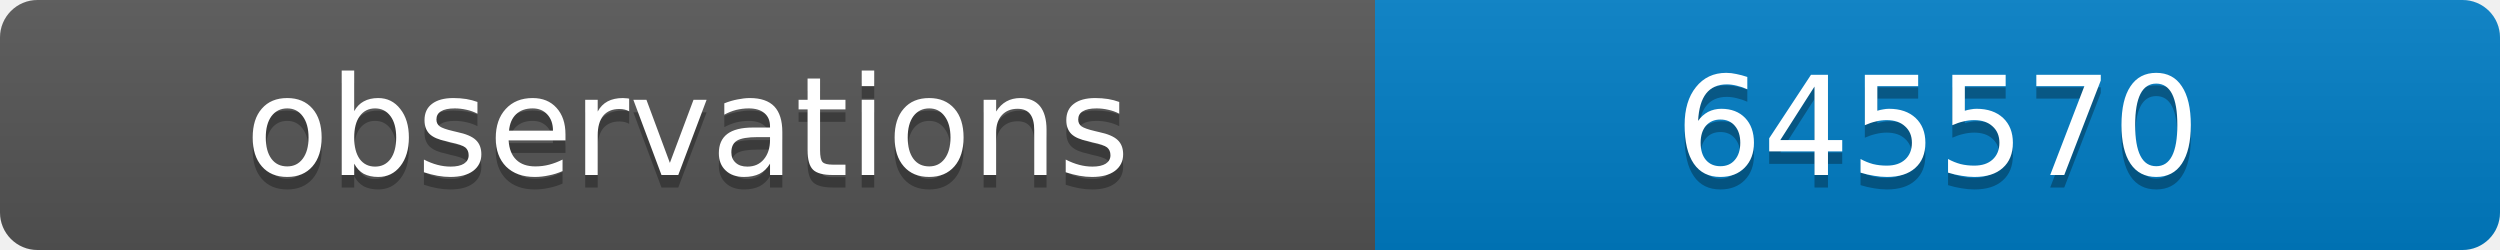
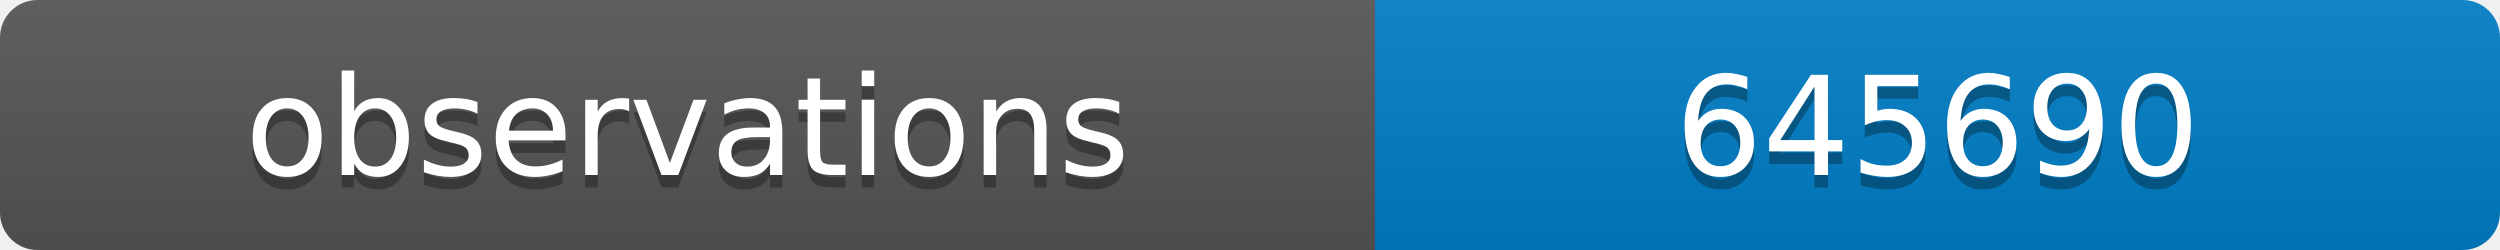
<svg xmlns="http://www.w3.org/2000/svg" width="200" height="20">
  <linearGradient id="b" x2="0" y2="100%">
    <stop offset="0" stop-color="#bbb" stop-opacity=".1" />
    <stop offset="1" stop-opacity=".1" />
  </linearGradient>
  <clipPath id="a">
    <rect width="200" height="20" rx="3" fill="#fff" />
  </clipPath>
  <g clip-path="url(#a)">
    <path fill="#555" d="M0 0h110v20H0z" />
    <path fill="#007ec6" d="M110 0h90v20H110z" />
    <path fill="url(#b)" d="M0 0h200v20H0z" />
  </g>
  <g fill="#fff" text-anchor="middle" font-family="DejaVu Sans,Verdana,Geneva,sans-serif" font-size="11">
    <text x="55" y="15" fill="#010101" fill-opacity=".3">observations</text>
    <text x="55" y="14">observations</text>
-     <text x="155" y="15" fill="#010101" fill-opacity=".3">645570</text>
-     <text x="155" y="14">645570</text>
+     <text x="155" y="15" fill="#010101" fill-opacity=".3">645690</text>
+     <text x="155" y="14">645690</text>
  </g>
</svg>
